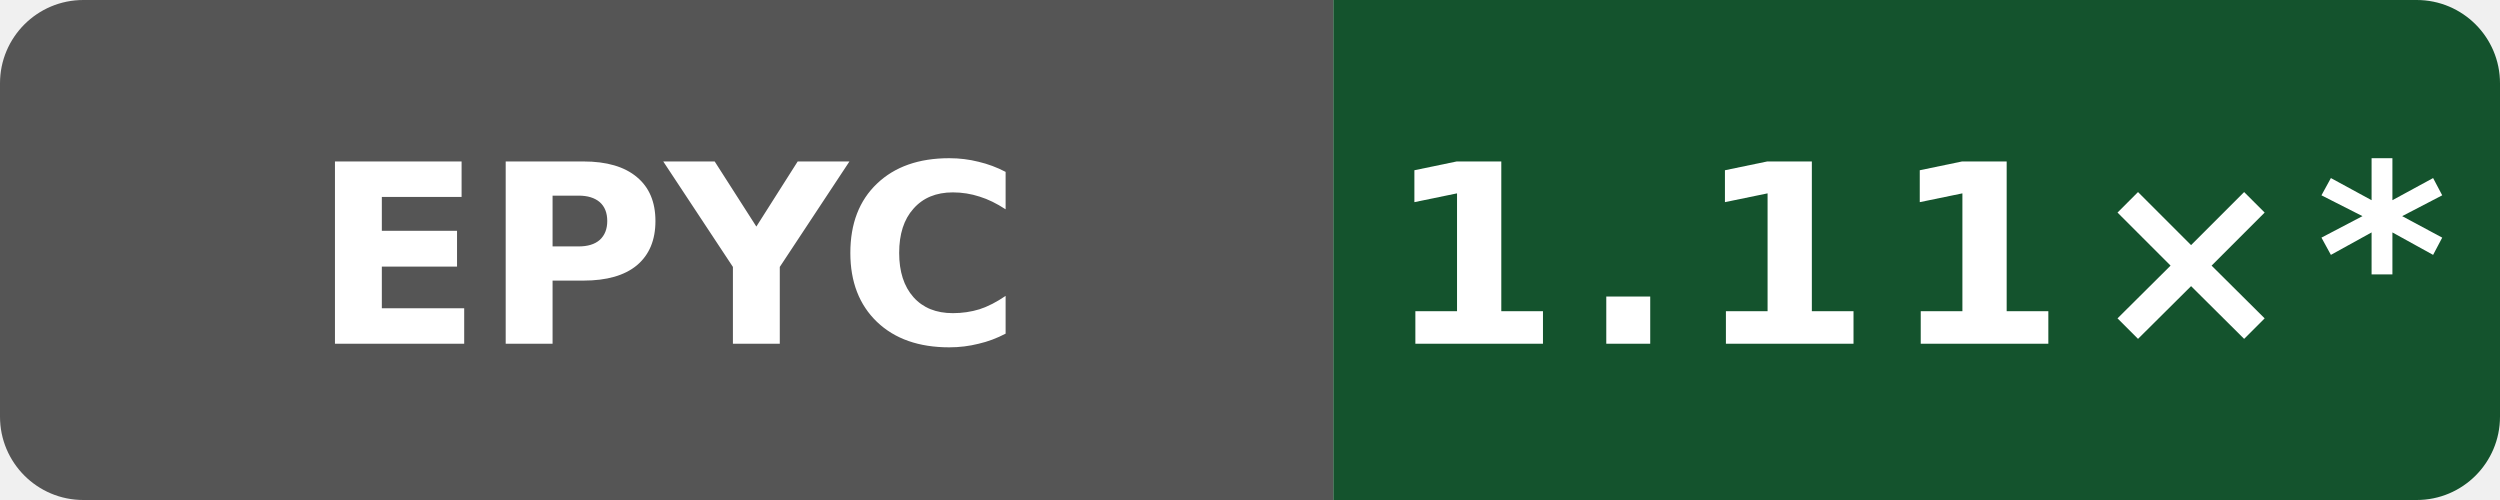
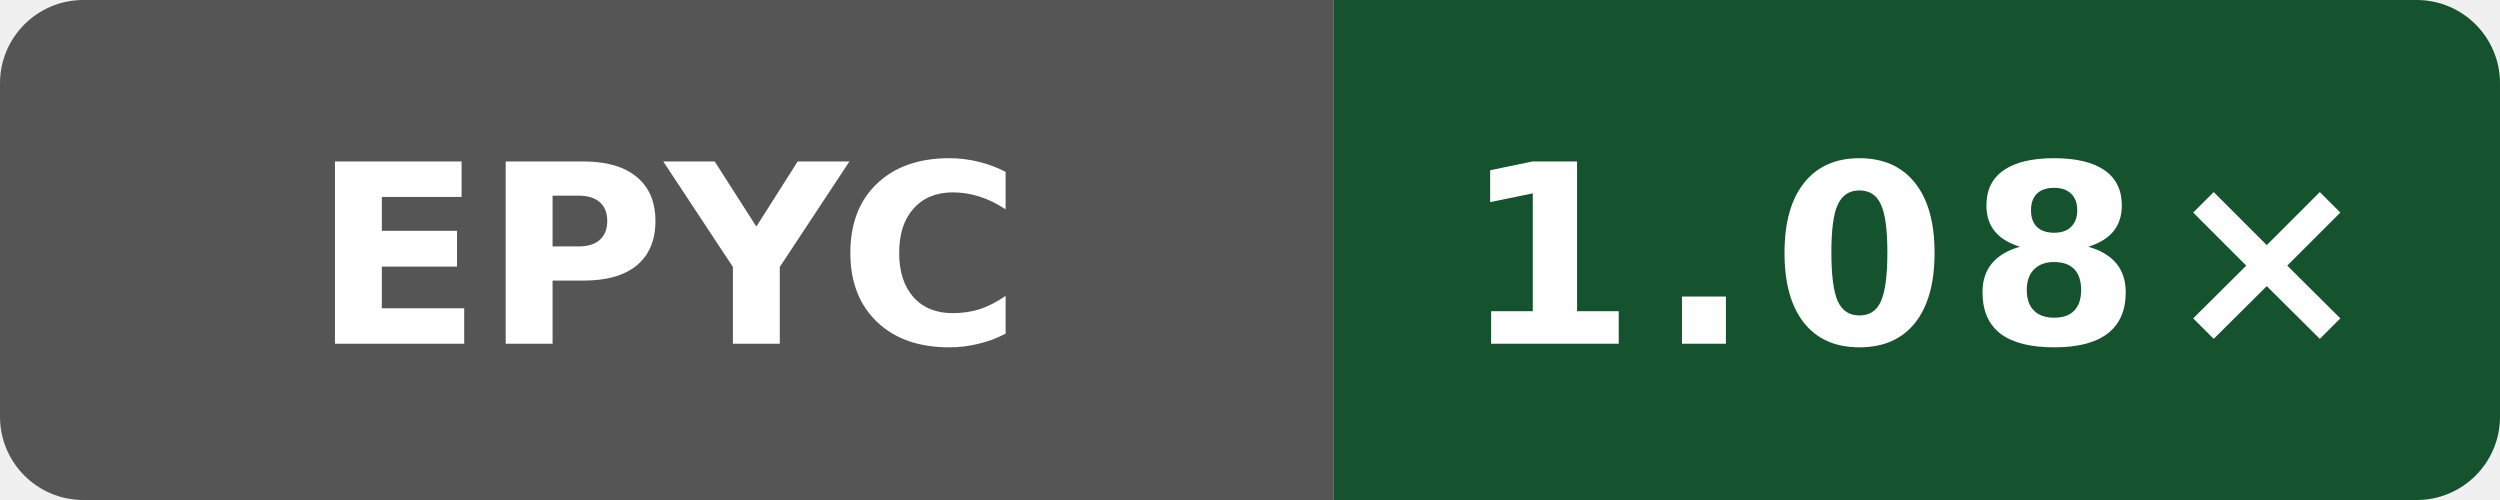
- <svg xmlns="http://www.w3.org/2000/svg" data-original-label="Wasm scalar runtime vs Clang; AMD EPYC 7763 64-Core Processor; revision 61c93cf80bbefb800c9a2a397bacf09b138c2ed3" data-original-message="1.11×" width="120" height="24" viewBox="0 0 120 24" role="img" aria-label="Wasm scalar runtime vs Clang; AMD EPYC 7763 64-Core Processor; revision 61c93cf80bbefb800c9a2a397bacf09b138c2ed3; measured 61c93cf80bbefb800c9a2a397bacf09b138c2ed3; 12 commits behind main: 1.11×*">
+ <svg xmlns="http://www.w3.org/2000/svg" data-original-label="Wasm scalar runtime vs Clang; AMD EPYC 9V74 80-Core Processor; revision fc7c4523cba2e80b1a19ce5f207866232b207872" data-original-message="1.08×" width="120" height="24" viewBox="0 0 120 24" role="img" aria-label="Wasm scalar runtime vs Clang; AMD EPYC 9V74 80-Core Processor; revision fc7c4523cba2e80b1a19ce5f207866232b207872; measured fc7c4523cba2e80b1a19ce5f207866232b207872; 8 commits behind main: 1.08×">
  <defs>
    <clipPath id="badge">
      <rect width="120" height="24" rx="4" />
    </clipPath>
  </defs>
  <g clip-path="url(#badge)">
    <rect width="64" height="24" fill="#555" />
    <rect x="64" width="56" height="24" fill="#14532d" />
  </g>
  <text x="32" y="16.5" fill="#fff" text-anchor="middle" font-family="Verdana,Geneva,DejaVu Sans,sans-serif" font-size="12" font-weight="700" textLength="31" lengthAdjust="spacingAndGlyphs">EPYC</text>
-   <text x="92" y="16.5" fill="#fff" text-anchor="middle" font-family="Verdana,Geneva,DejaVu Sans,sans-serif" font-size="12" font-weight="700" letter-spacing="1" textLength="44" lengthAdjust="spacingAndGlyphs">1.11×*</text>
+   <text x="92" y="16.5" fill="#fff" text-anchor="middle" font-family="Verdana,Geneva,DejaVu Sans,sans-serif" font-size="12" font-weight="700" letter-spacing="1" textLength="39" lengthAdjust="spacingAndGlyphs">1.08×</text>
</svg>
